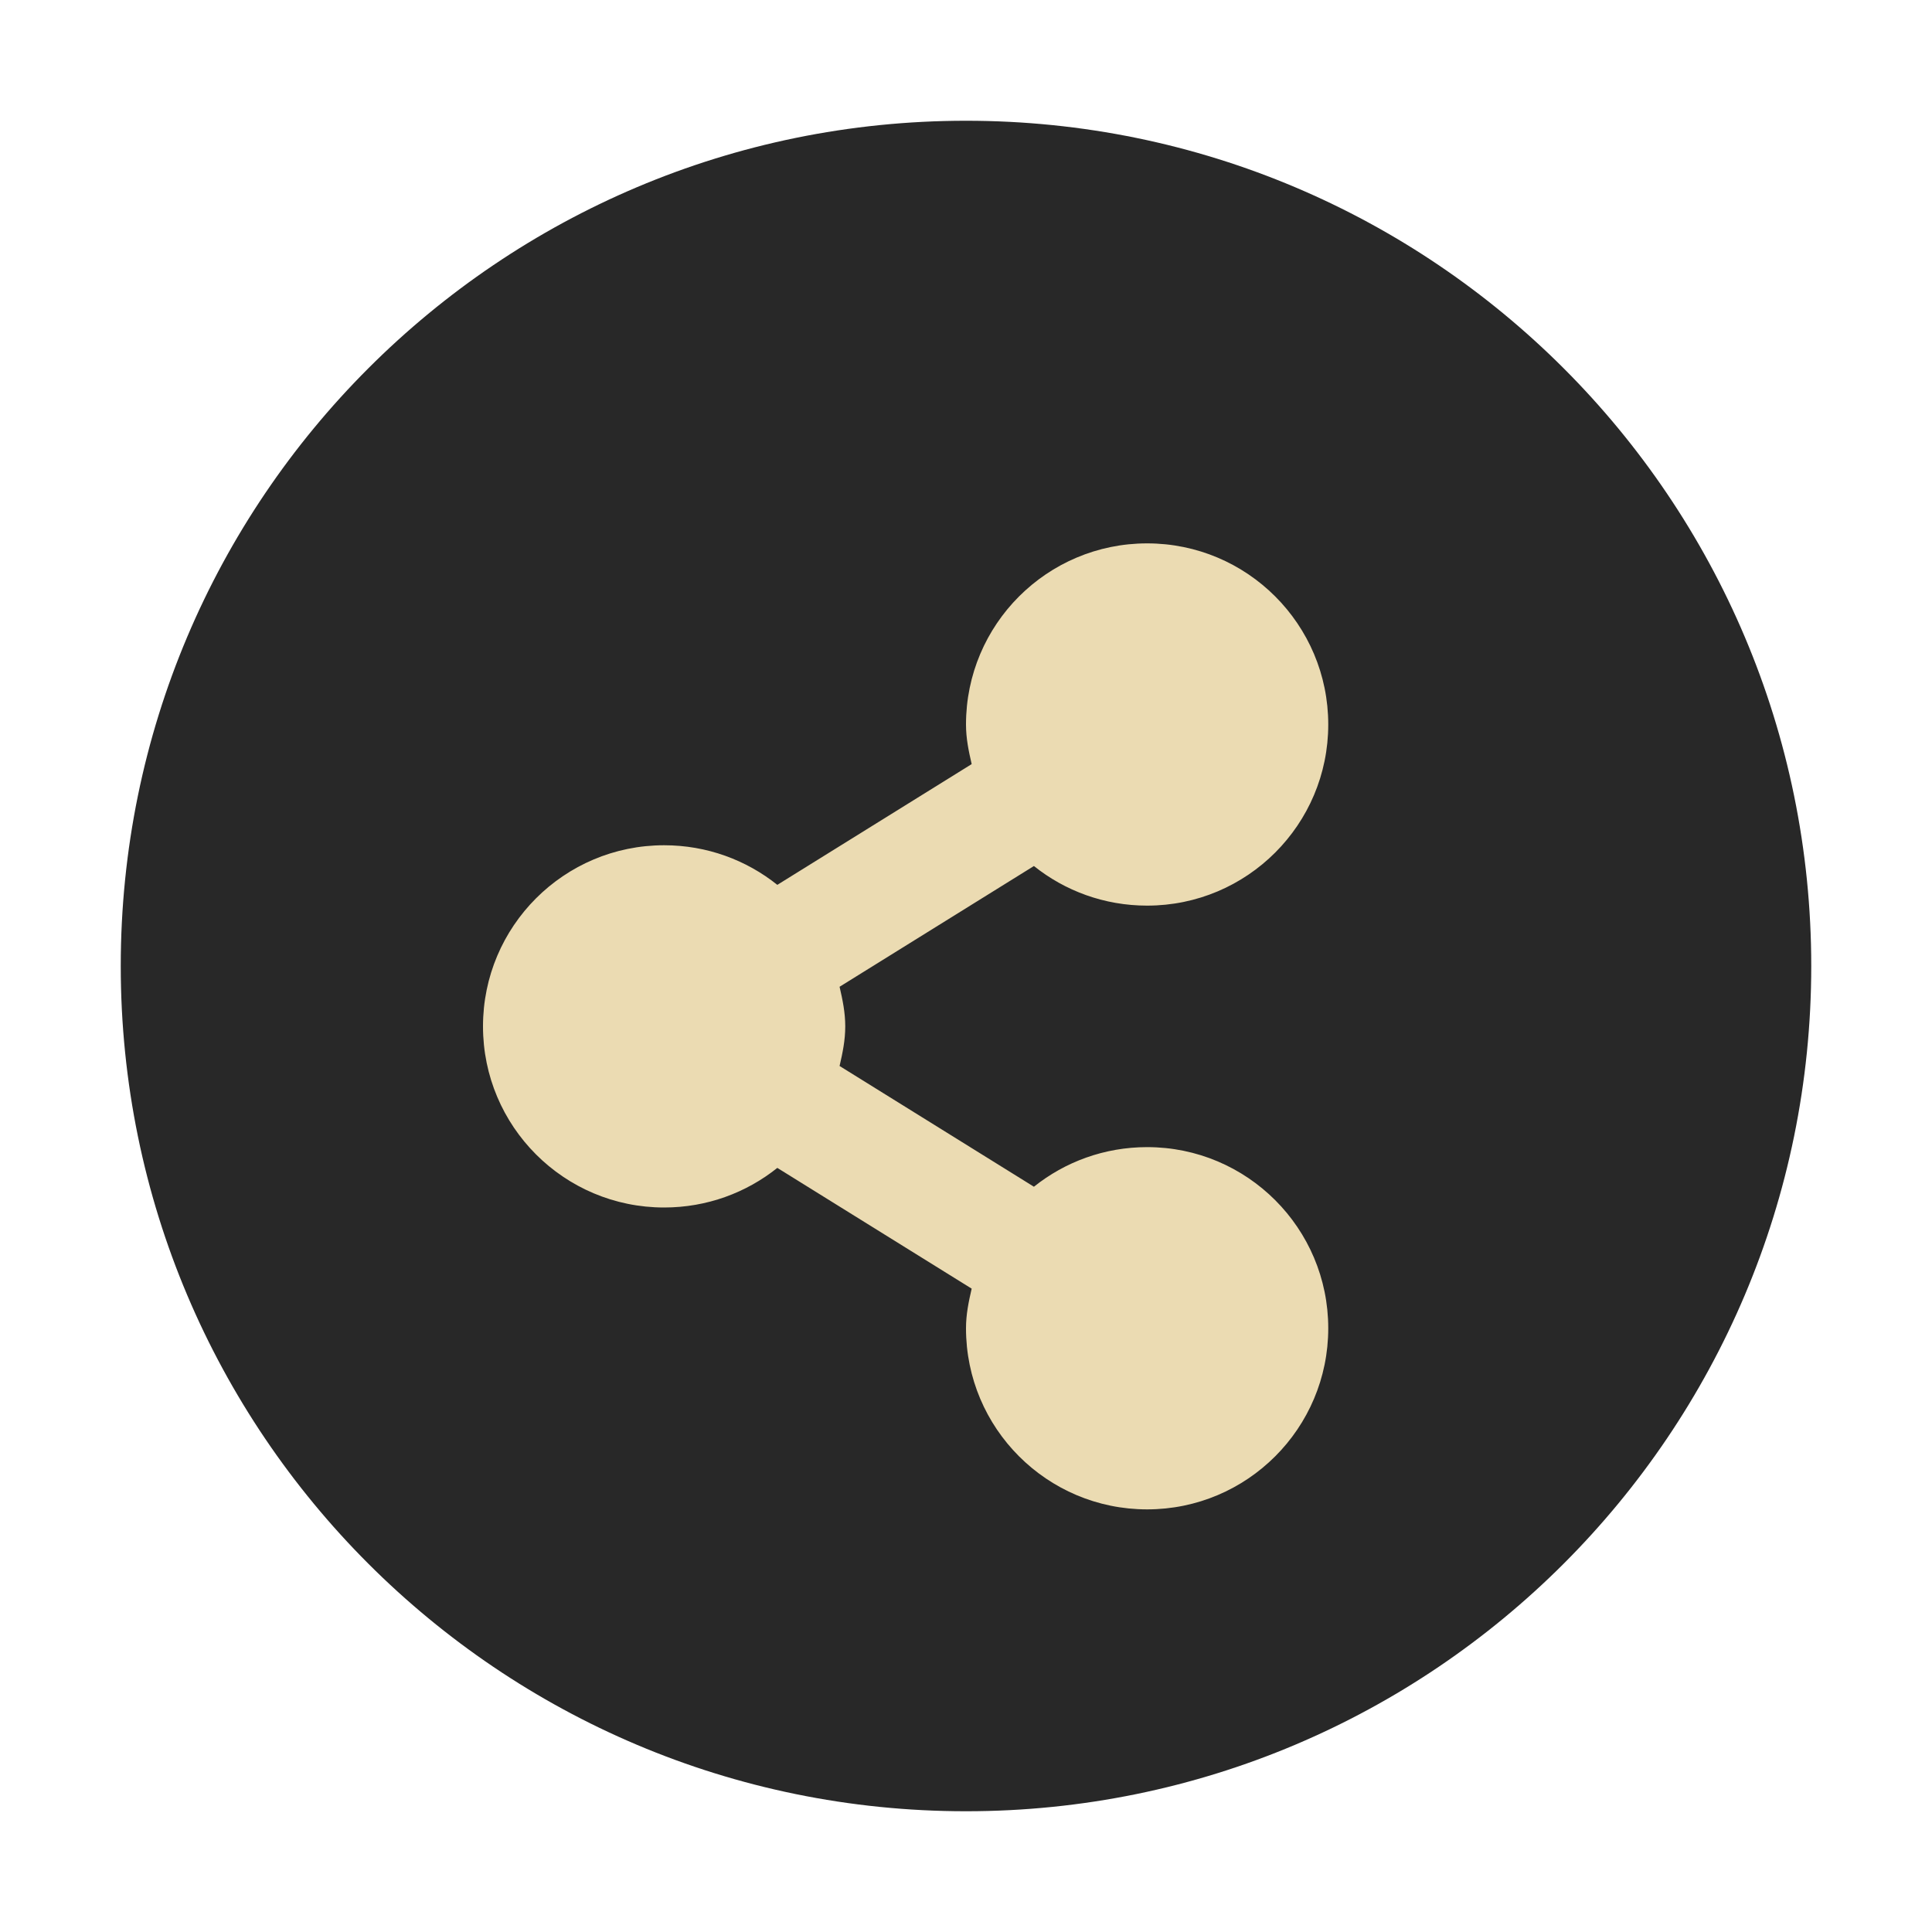
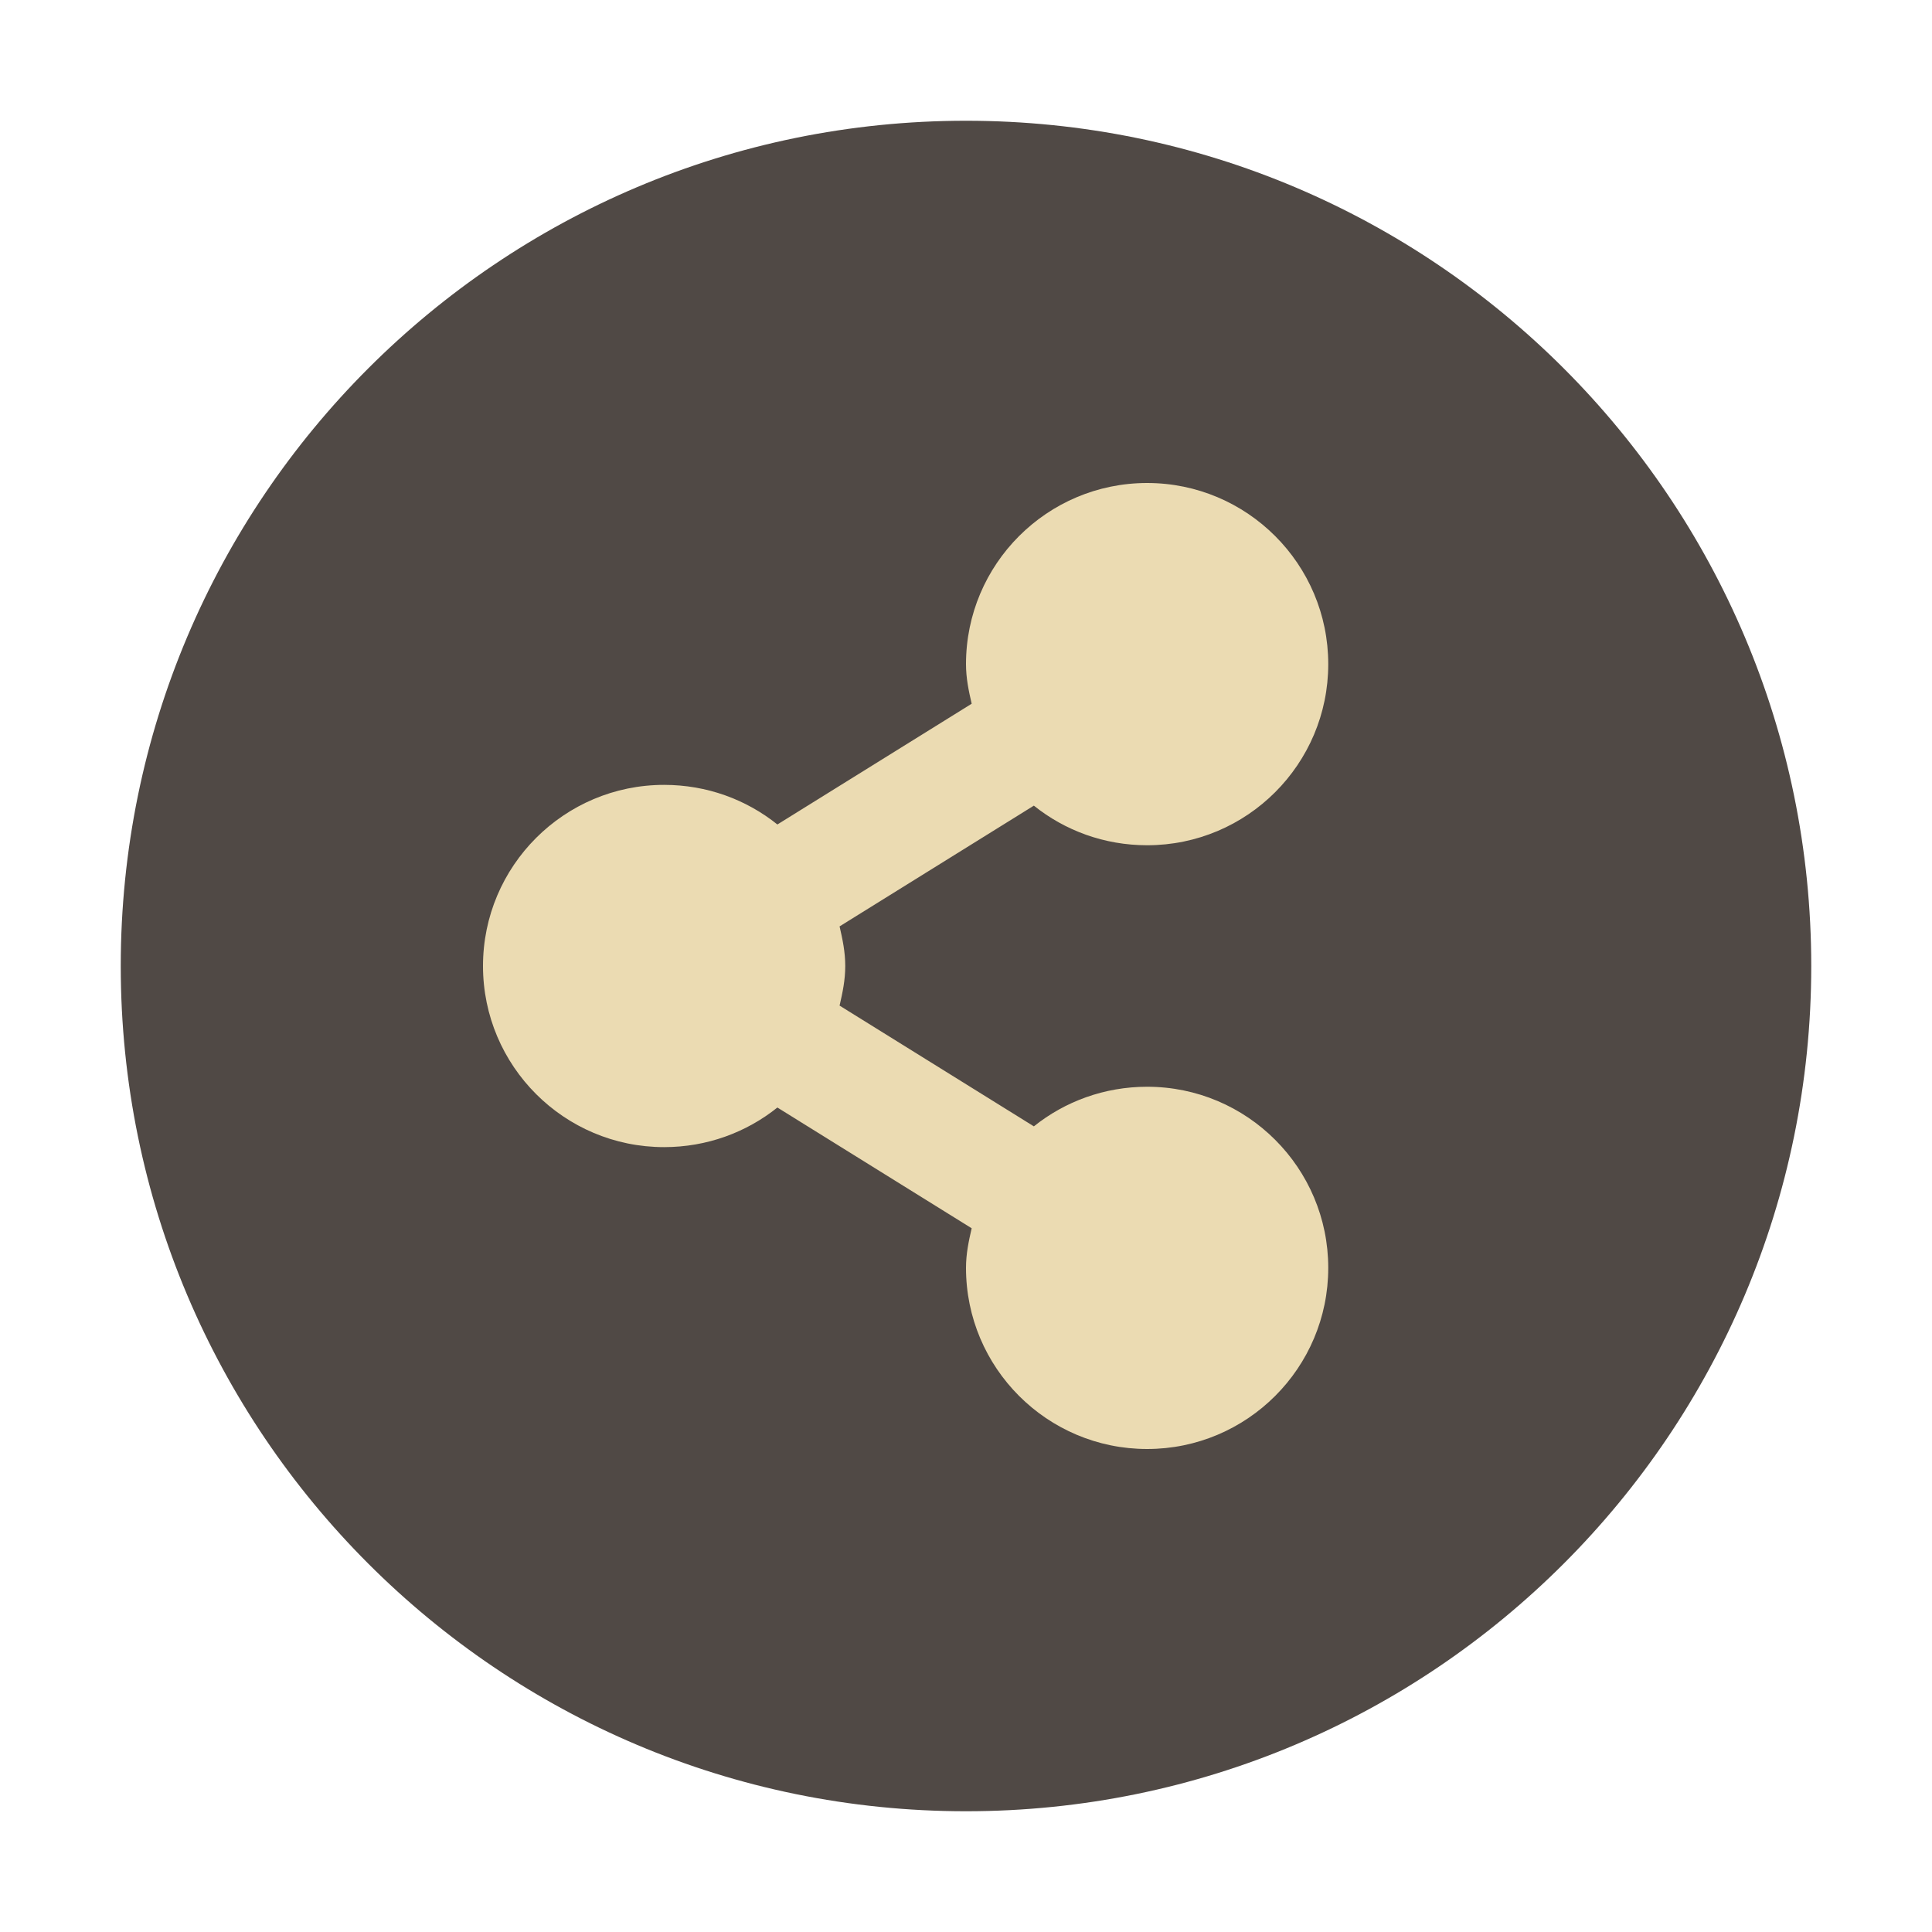
- <svg xmlns="http://www.w3.org/2000/svg" width="16" height="16" version="1.1" viewBox="0 0 16 16">
-   <circle style="fill:#282828" cx="8" cy="8" r="7" />
-   <g style="fill:#ebdbb2;enable-background:new" transform="matrix(0.5,0,0,0.5,-308.5,-259.5)">
-     <path style="fill:#ebdbb2" d="m 636,528 c -1.657,0 -3,1.343 -3,3 0,0.231 0.044,0.44 0.094,0.656 l -3.219,2 C 629.361,533.245 628.709,533 628,533 c -1.657,0 -3,1.343 -3,3 0,1.657 1.343,3 3,3 0.709,0 1.361,-0.245 1.875,-0.656 l 3.219,2 C 633.044,540.56 633,540.769 633,541 c 0,1.657 1.343,3 3,3 1.657,0 3,-1.343 3,-3 0,-1.657 -1.343,-3 -3,-3 -0.709,0 -1.361,0.245 -1.875,0.656 l -3.219,-2 c 0.05,-0.216 0.094,-0.425 0.094,-0.656 0,-0.231 -0.044,-0.44 -0.094,-0.656 l 3.219,-2 C 634.638,533.755 635.291,534 636,534 c 1.657,0 3,-1.343 3,-3 0,-1.657 -1.343,-3 -3,-3 z" />
-   </g>
+ <svg xmlns="http://www.w3.org/2000/svg" width="16" height="16" version="1.1">
+   <circle cx="8" cy="8" r="7" fill="#504945" />
+   <path d="m9.5 4c-0.828 0-1.5 0.672-1.5 1.5 0 0.116 0.022 0.22 0.047 0.328l-1.609 1c-0.257-0.206-0.583-0.328-0.938-0.328-0.828 0-1.5 0.672-1.5 1.5s0.672 1.5 1.5 1.5c0.354 0 0.681-0.122 0.938-0.328l1.609 1c-0.025 0.108-0.047 0.212-0.047 0.328 0 0.828 0.672 1.5 1.5 1.5s1.5-0.672 1.5-1.5-0.672-1.5-1.5-1.5c-0.354 0-0.681 0.122-0.938 0.328l-1.609-1c0.025-0.108 0.047-0.212 0.047-0.328s-0.022-0.22-0.047-0.328l1.609-1c0.257 0.206 0.583 0.328 0.938 0.328 0.828 0 1.5-0.672 1.5-1.5s-0.672-1.5-1.5-1.5z" fill="#ebdbb2" />
</svg>
